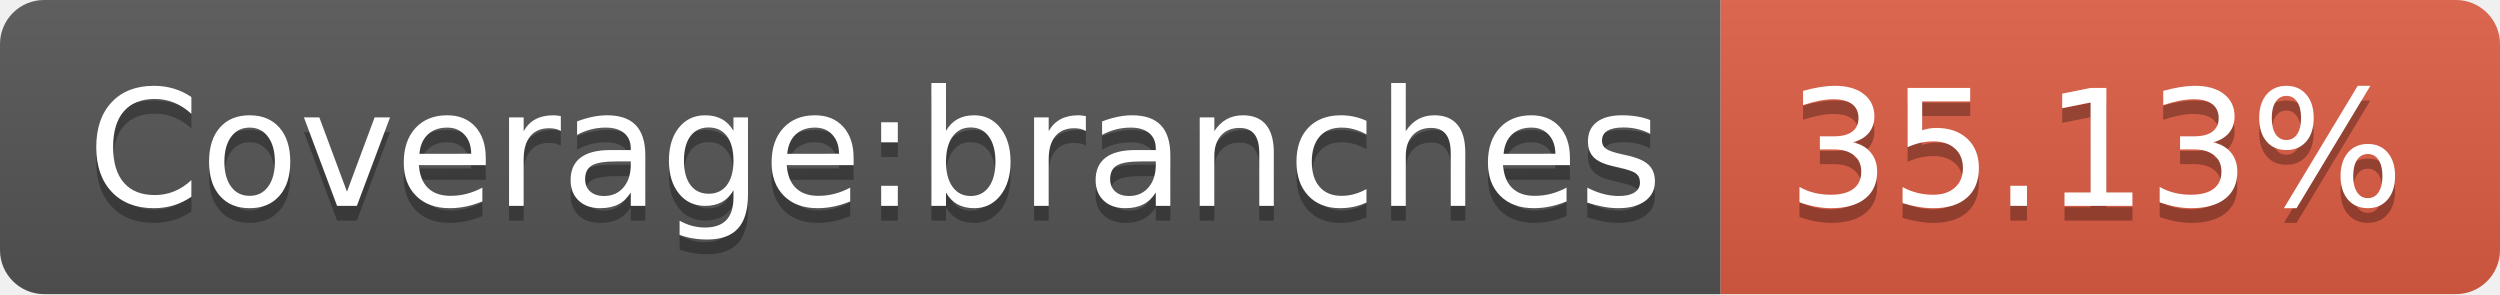
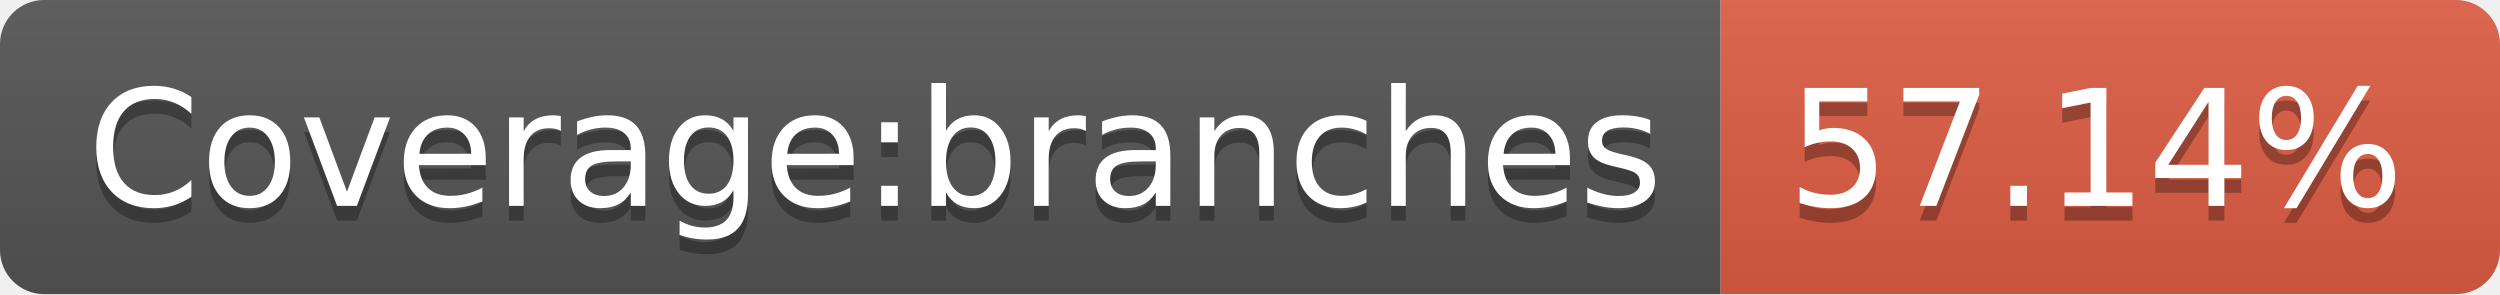
- <svg xmlns="http://www.w3.org/2000/svg" width="170" height="20" role="img" aria-label="Coverage:branches: 35.13%">
+ <svg xmlns="http://www.w3.org/2000/svg" width="170" height="20" role="img" aria-label="Coverage:branches: 57.14%">
  <linearGradient id="s" x2="0" y2="100%">
    <stop offset="0" stop-color="#bbb" stop-opacity=".1" />
    <stop offset="1" stop-opacity=".1" />
  </linearGradient>
  <clipPath id="r">
    <rect width="170" height="20" rx="3" fill="#fff" />
  </clipPath>
  <g clip-path="url(#r)">
    <rect width="117" height="20" fill="#555" />
    <rect x="117" width="53" height="20" fill="#e05d44" />
    <rect width="170" height="20" fill="url(#s)" />
  </g>
  <g fill="#fff" text-anchor="middle" font-family="Verdana,Geneva,DejaVu Sans,sans-serif" text-rendering="geometricPrecision" font-size="110">
    <text aria-hidden="true" x="595" y="150" fill="#010101" fill-opacity=".3" transform="scale(.1)" textLength="1070">Coverage:branches</text>
    <text x="595" y="140" transform="scale(.1)" fill="#fff" textLength="1070">Coverage:branches</text>
-     <text aria-hidden="true" x="1425" y="150" fill="#010101" fill-opacity=".3" transform="scale(.1)" textLength="430">35.13%</text>
-     <text x="1425" y="140" transform="scale(.1)" fill="#fff" textLength="430">35.13%</text>
+     <text aria-hidden="true" x="1425" y="150" fill="#010101" fill-opacity=".3" transform="scale(.1)" textLength="430">57.14%</text>
+     <text x="1425" y="140" transform="scale(.1)" fill="#fff" textLength="430">57.14%</text>
  </g>
</svg>
